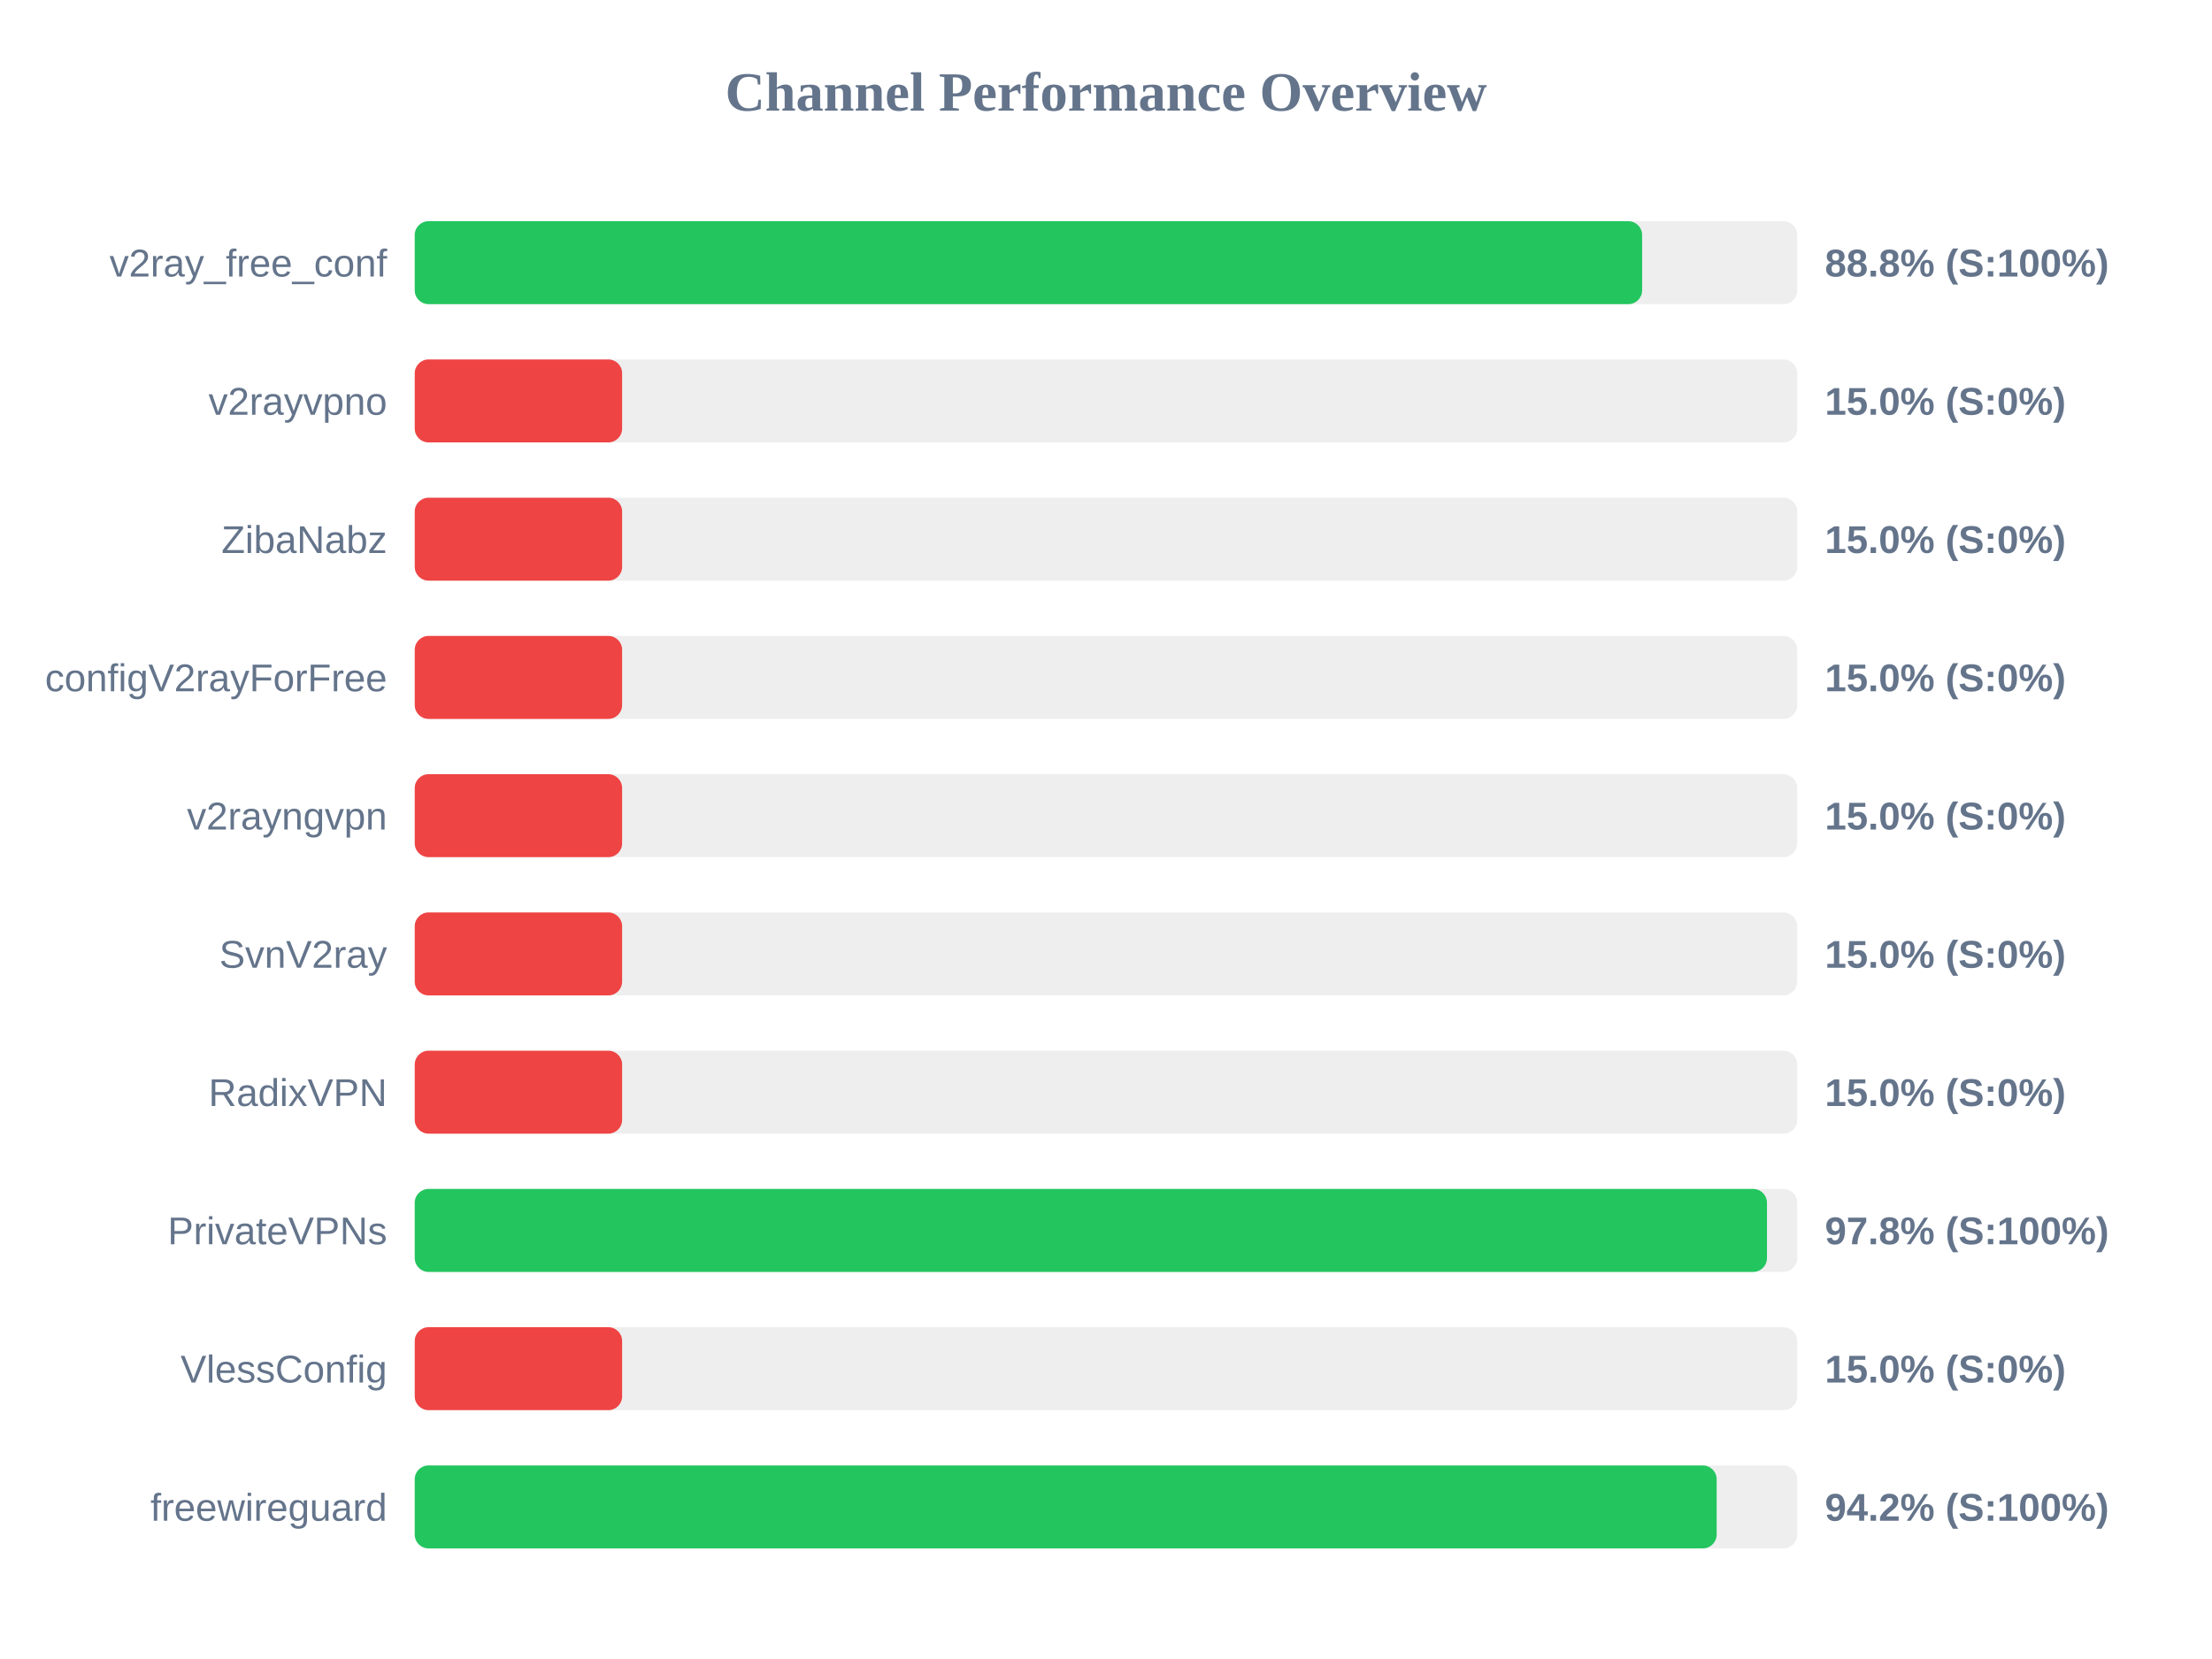
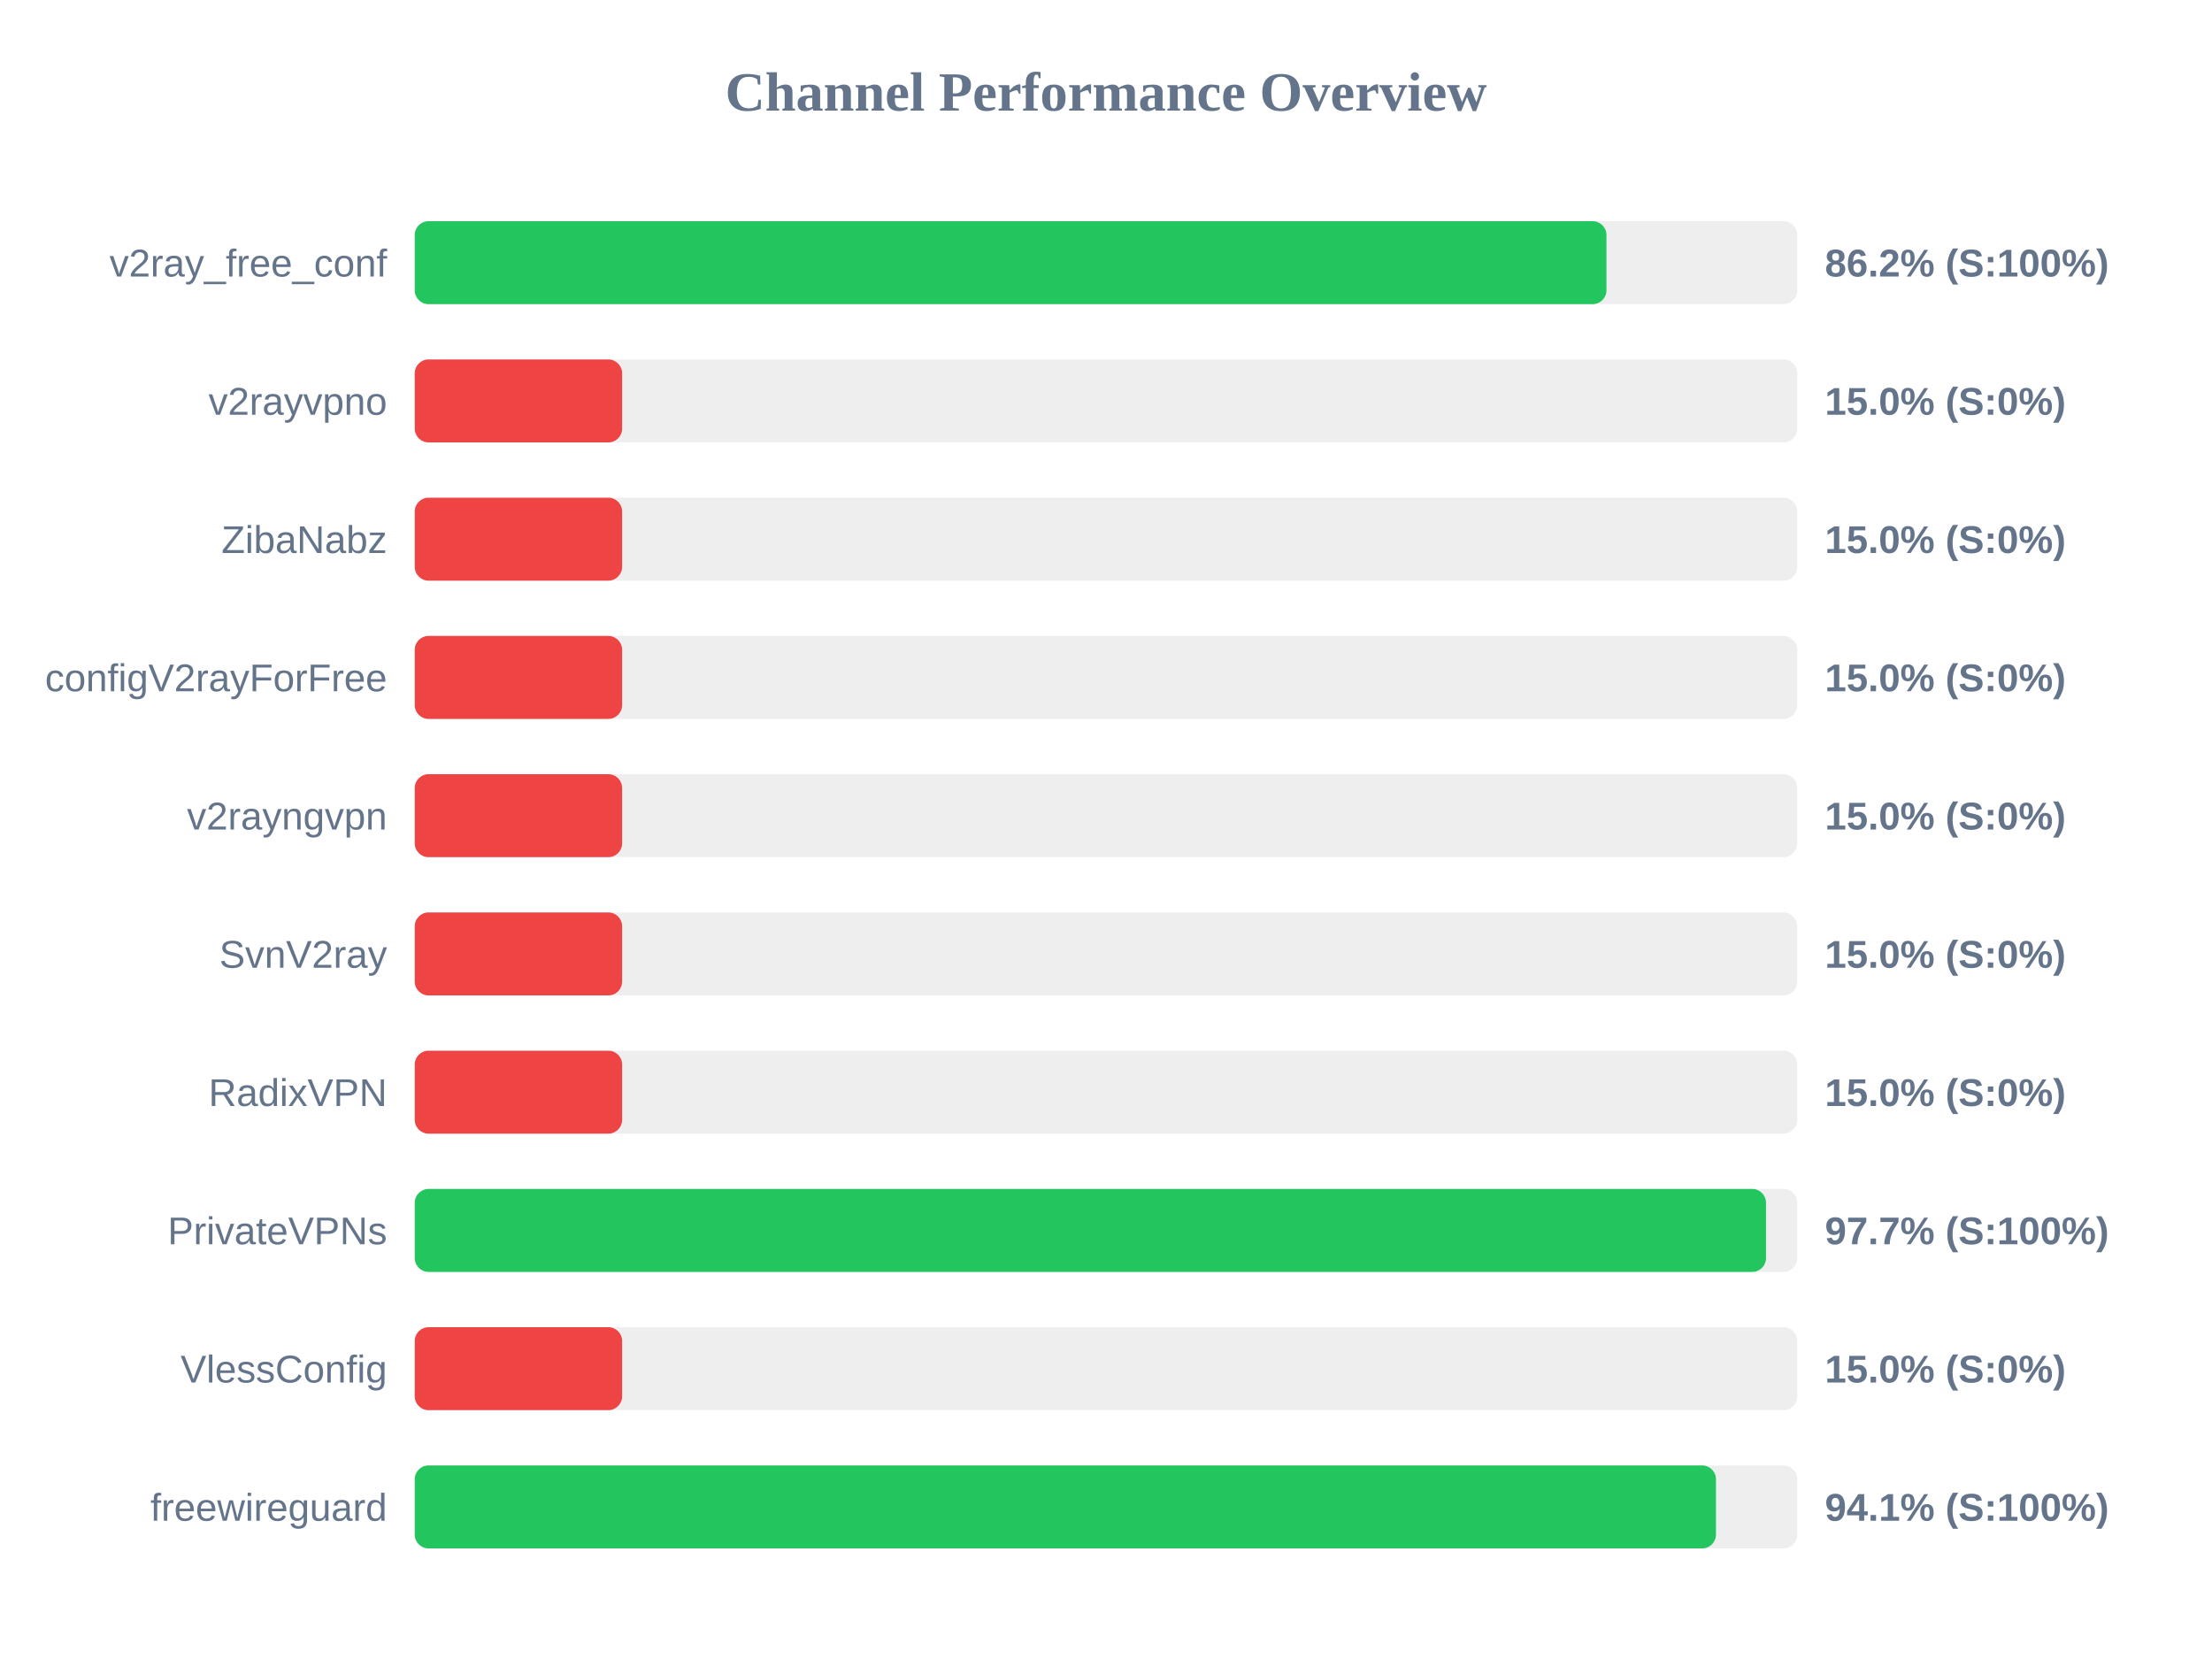
<svg xmlns="http://www.w3.org/2000/svg" width="800" height="600" version="1.1">
  <style>
        .row { font: 14px Arial; fill: #64748b; }
        .score { font: bold 14px Arial; fill: #64748b; }
    </style>
  <text x="400" y="40" text-anchor="middle" font-size="20px" font-weight="bold" fill="#64748b">Channel Performance Overview</text>
  <rect x="150" y="80" width="500" height="30" fill="#eee" rx="5" />
-   <rect x="150" y="80" width="443.9" height="30" fill="#22c55e" rx="5" />
+   <rect x="150" y="80" width="431.0" height="30" fill="#22c55e" rx="5" />
  <text x="140" y="100" text-anchor="end" class="row">v2ray_free_conf</text>
-   <text x="660" y="100" text-anchor="start" class="score">88.8% (S:100%)</text>
+   <text x="660" y="100" text-anchor="start" class="score">86.2% (S:100%)</text>
  <rect x="150" y="130" width="500" height="30" fill="#eee" rx="5" />
  <rect x="150" y="130" width="75.0" height="30" fill="#ef4444" rx="5" />
  <text x="140" y="150" text-anchor="end" class="row">v2rayvpno</text>
  <text x="660" y="150" text-anchor="start" class="score">15.0% (S:0%)</text>
  <rect x="150" y="180" width="500" height="30" fill="#eee" rx="5" />
  <rect x="150" y="180" width="75.0" height="30" fill="#ef4444" rx="5" />
  <text x="140" y="200" text-anchor="end" class="row">ZibaNabz</text>
  <text x="660" y="200" text-anchor="start" class="score">15.0% (S:0%)</text>
  <rect x="150" y="230" width="500" height="30" fill="#eee" rx="5" />
  <rect x="150" y="230" width="75.0" height="30" fill="#ef4444" rx="5" />
  <text x="140" y="250" text-anchor="end" class="row">configV2rayForFree</text>
  <text x="660" y="250" text-anchor="start" class="score">15.0% (S:0%)</text>
  <rect x="150" y="280" width="500" height="30" fill="#eee" rx="5" />
  <rect x="150" y="280" width="75.0" height="30" fill="#ef4444" rx="5" />
  <text x="140" y="300" text-anchor="end" class="row">v2rayngvpn</text>
  <text x="660" y="300" text-anchor="start" class="score">15.0% (S:0%)</text>
  <rect x="150" y="330" width="500" height="30" fill="#eee" rx="5" />
  <rect x="150" y="330" width="75.0" height="30" fill="#ef4444" rx="5" />
  <text x="140" y="350" text-anchor="end" class="row">SvnV2ray</text>
  <text x="660" y="350" text-anchor="start" class="score">15.0% (S:0%)</text>
  <rect x="150" y="380" width="500" height="30" fill="#eee" rx="5" />
  <rect x="150" y="380" width="75.0" height="30" fill="#ef4444" rx="5" />
  <text x="140" y="400" text-anchor="end" class="row">RadixVPN</text>
  <text x="660" y="400" text-anchor="start" class="score">15.0% (S:0%)</text>
  <rect x="150" y="430" width="500" height="30" fill="#eee" rx="5" />
-   <rect x="150" y="430" width="489.05" height="30" fill="#22c55e" rx="5" />
+   <rect x="150" y="430" width="488.7" height="30" fill="#22c55e" rx="5" />
  <text x="140" y="450" text-anchor="end" class="row">PrivateVPNs</text>
-   <text x="660" y="450" text-anchor="start" class="score">97.8% (S:100%)</text>
+   <text x="660" y="450" text-anchor="start" class="score">97.7% (S:100%)</text>
  <rect x="150" y="480" width="500" height="30" fill="#eee" rx="5" />
  <rect x="150" y="480" width="75.0" height="30" fill="#ef4444" rx="5" />
  <text x="140" y="500" text-anchor="end" class="row">VlessConfig</text>
  <text x="660" y="500" text-anchor="start" class="score">15.0% (S:0%)</text>
  <rect x="150" y="530" width="500" height="30" fill="#eee" rx="5" />
-   <rect x="150" y="530" width="470.85" height="30" fill="#22c55e" rx="5" />
+   <rect x="150" y="530" width="470.6" height="30" fill="#22c55e" rx="5" />
  <text x="140" y="550" text-anchor="end" class="row">freewireguard</text>
-   <text x="660" y="550" text-anchor="start" class="score">94.2% (S:100%)</text>
+   <text x="660" y="550" text-anchor="start" class="score">94.1% (S:100%)</text>
</svg>
